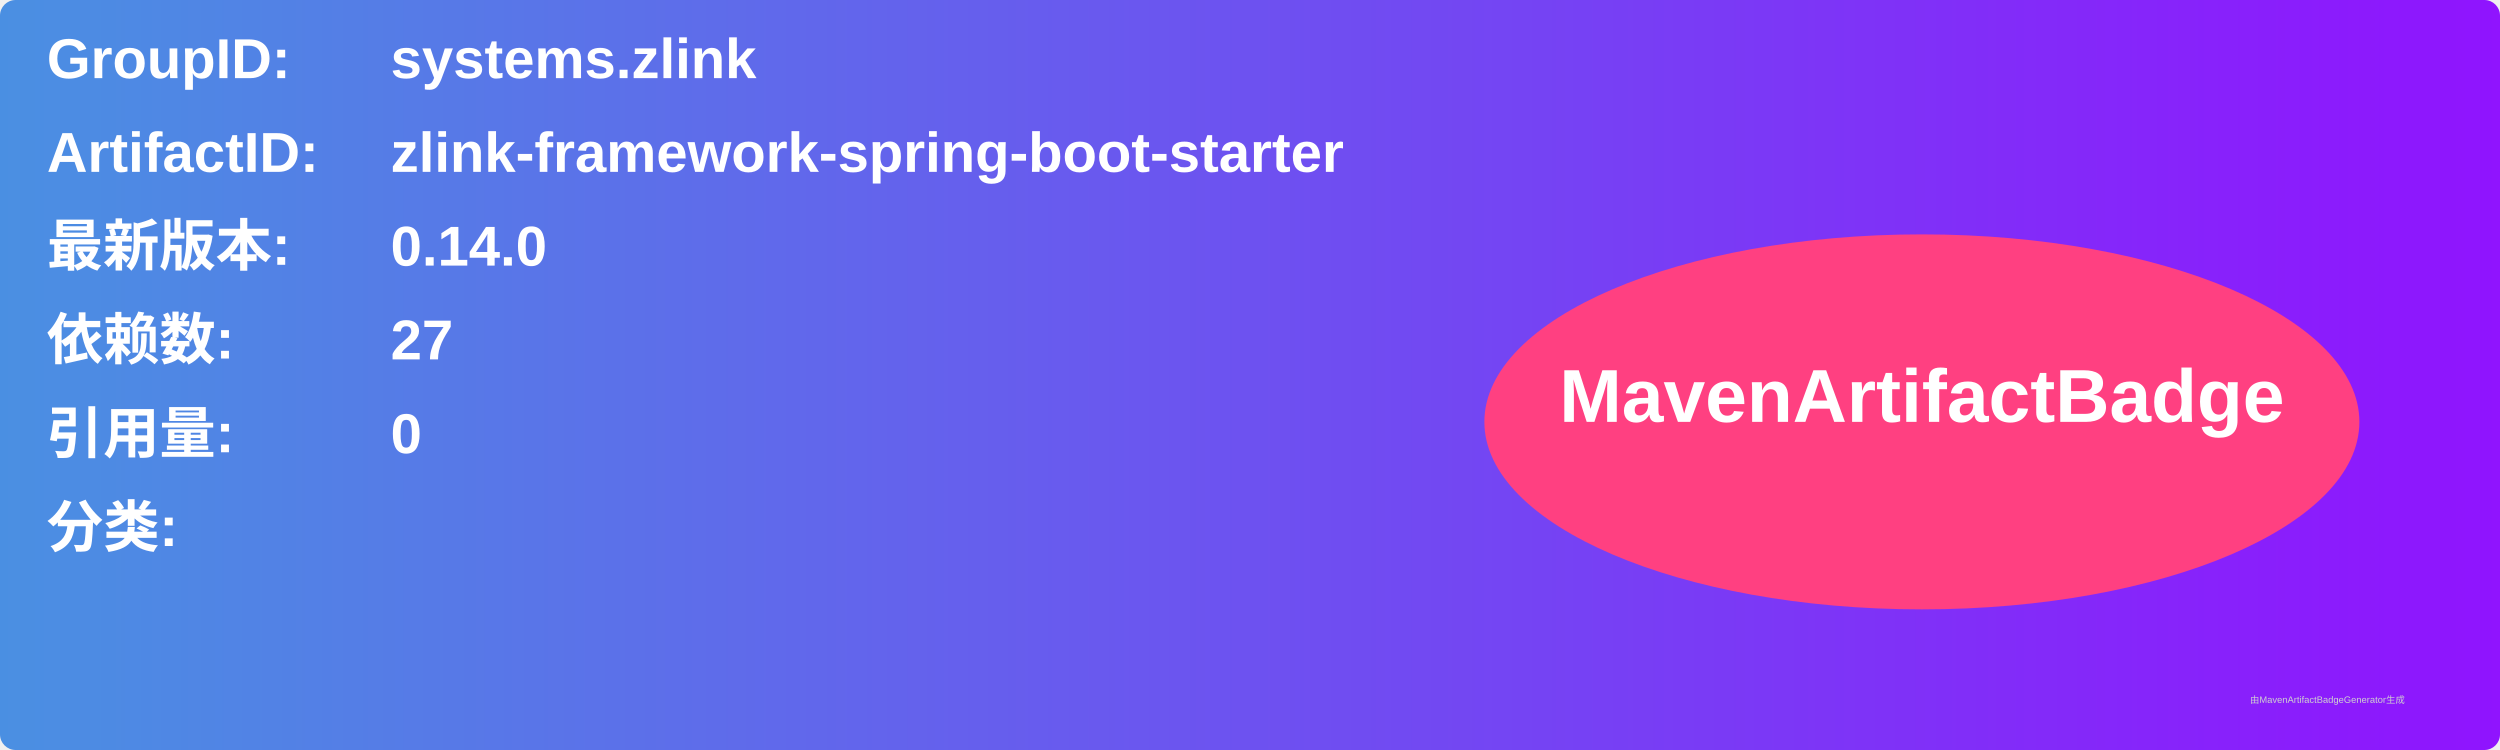
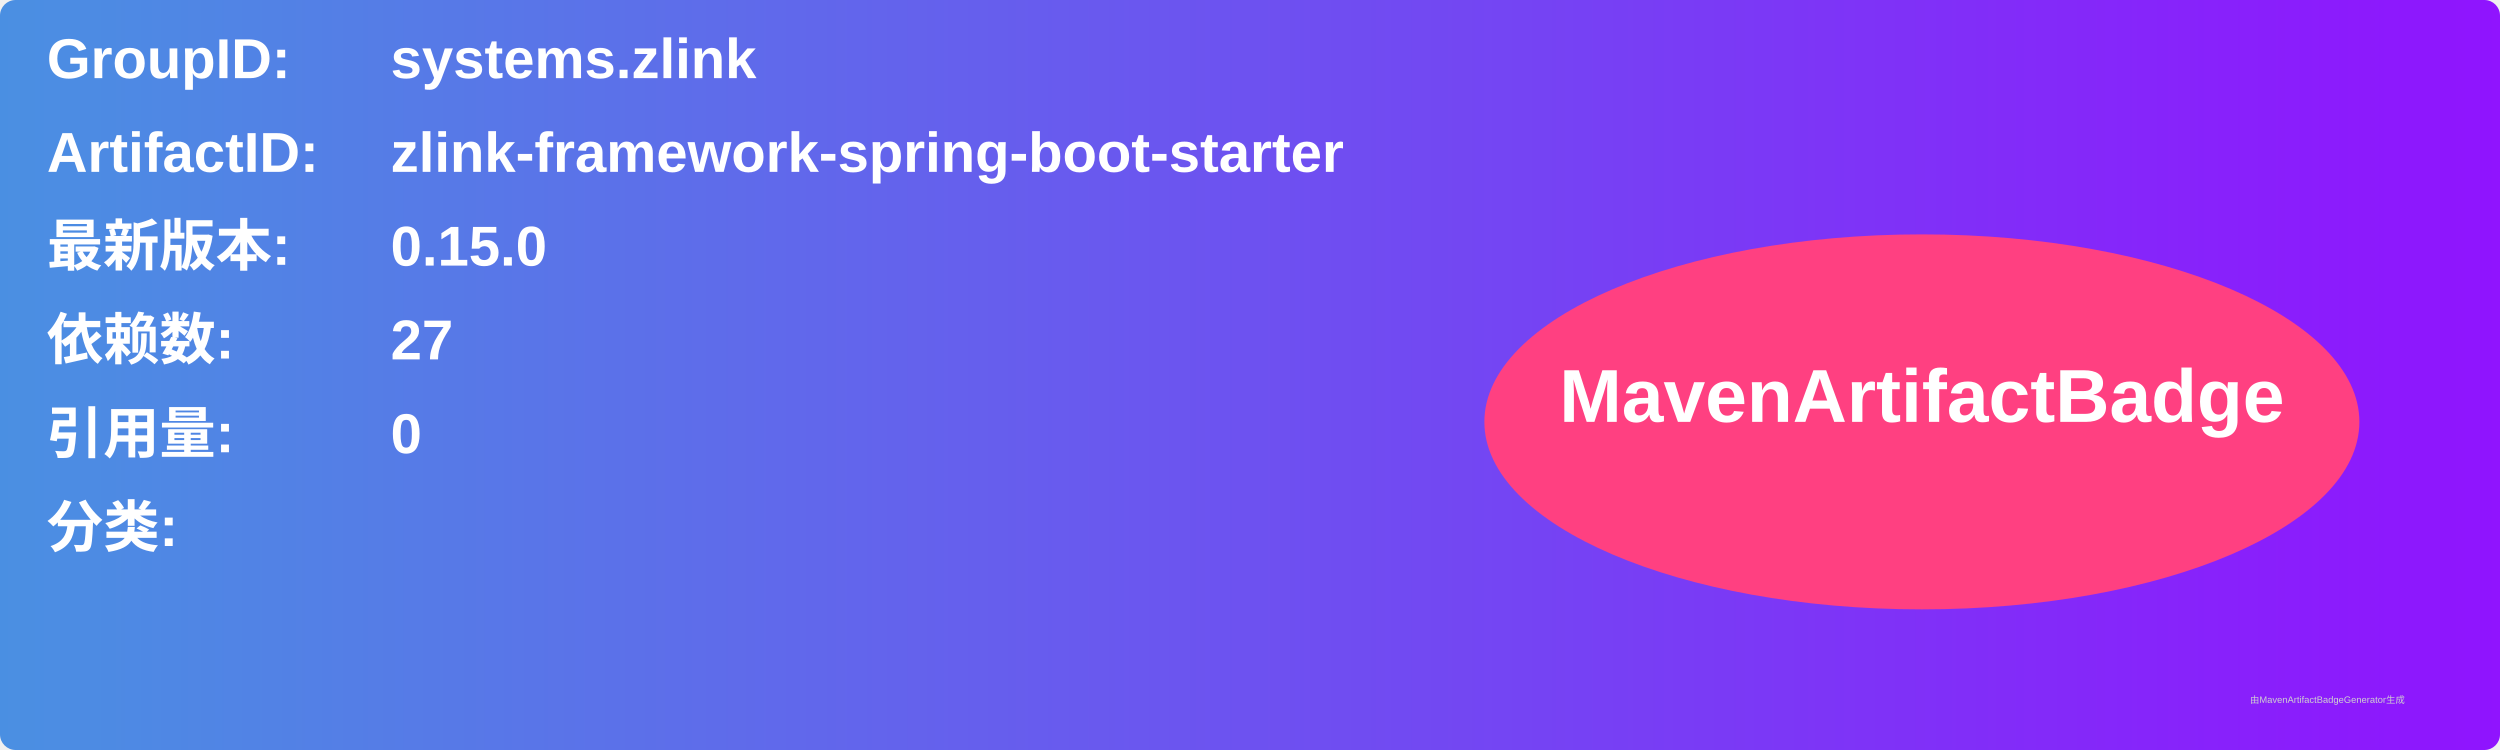
<svg xmlns="http://www.w3.org/2000/svg" width="800" height="240" viewBox="0 0 800 240">
  <linearGradient id="grad" x1="0%" y1="0%" x2="100%" y2="0%">
    <stop offset="0%" stop-color="#4a90e2" />
    <stop offset="100%" stop-color="#9013fe" />
  </linearGradient>
  <rect width="100%" height="100%" rx="5" ry="5" fill="url(#grad)" />
  <g transform="translate(15, 15)">
    <text x="0" y="10" font-family="Arial" font-size="18" fill="white" font-weight="bold" width="260">GroupID:</text>
    <text x="110" y="10" font-family="Arial" font-size="18" fill="white" font-weight="bold" width="460">systems.zlink</text>
    <text x="0" y="40" font-family="Arial" font-size="18" fill="white" font-weight="bold" width="260">ArtifactID:</text>
    <text x="110" y="40" font-family="Arial" font-size="18" fill="white" font-weight="bold" width="460">zlink-framework-spring-boot-starter</text>
    <text x="0" y="70" font-family="Arial" font-size="18" fill="white" font-weight="bold">最新版本:</text>
    <text x="110" y="70" font-family="Arial" font-size="18" fill="white" font-weight="bold">
-       <tspan font-weight="bold">0.14.0</tspan>
+       <tspan font-weight="bold">0.15.0</tspan>
    </text>
    <text x="0" y="100" font-family="Arial" font-size="18" fill="white" font-weight="bold">依赖数: </text>
    <text x="110" y="100" font-family="Arial" font-size="18" fill="white">
      <tspan font-weight="bold">27</tspan>
    </text>
    <text x="0" y="130" font-family="Arial" font-size="18" fill="white" font-weight="bold">引用量: </text>
    <text x="110" y="130" font-family="Arial" font-size="18" fill="white">
      <tspan font-weight="bold">0</tspan>
    </text>
    <text x="0" y="160" font-family="Arial" font-size="18" fill="white" font-weight="bold">分类:</text>
    <text x="10" y="190" font-family="Arial" font-size="10" fill="white">
      <tspan font-weight="bold" />
    </text>
    <ellipse cx="600" cy="120" rx="140" ry="60" fill="#ff4081" />
    <text x="600" y="120" text-anchor="middle" font-family="Arial" font-size="24" fill="white" font-weight="bold">MavenArtifactBadge</text>
  </g>
  <text x="720" y="225" font-family="Arial" font-size="3" fill="#d0d0d0">由MavenArtifactBadgeGenerator生成</text>
</svg>
